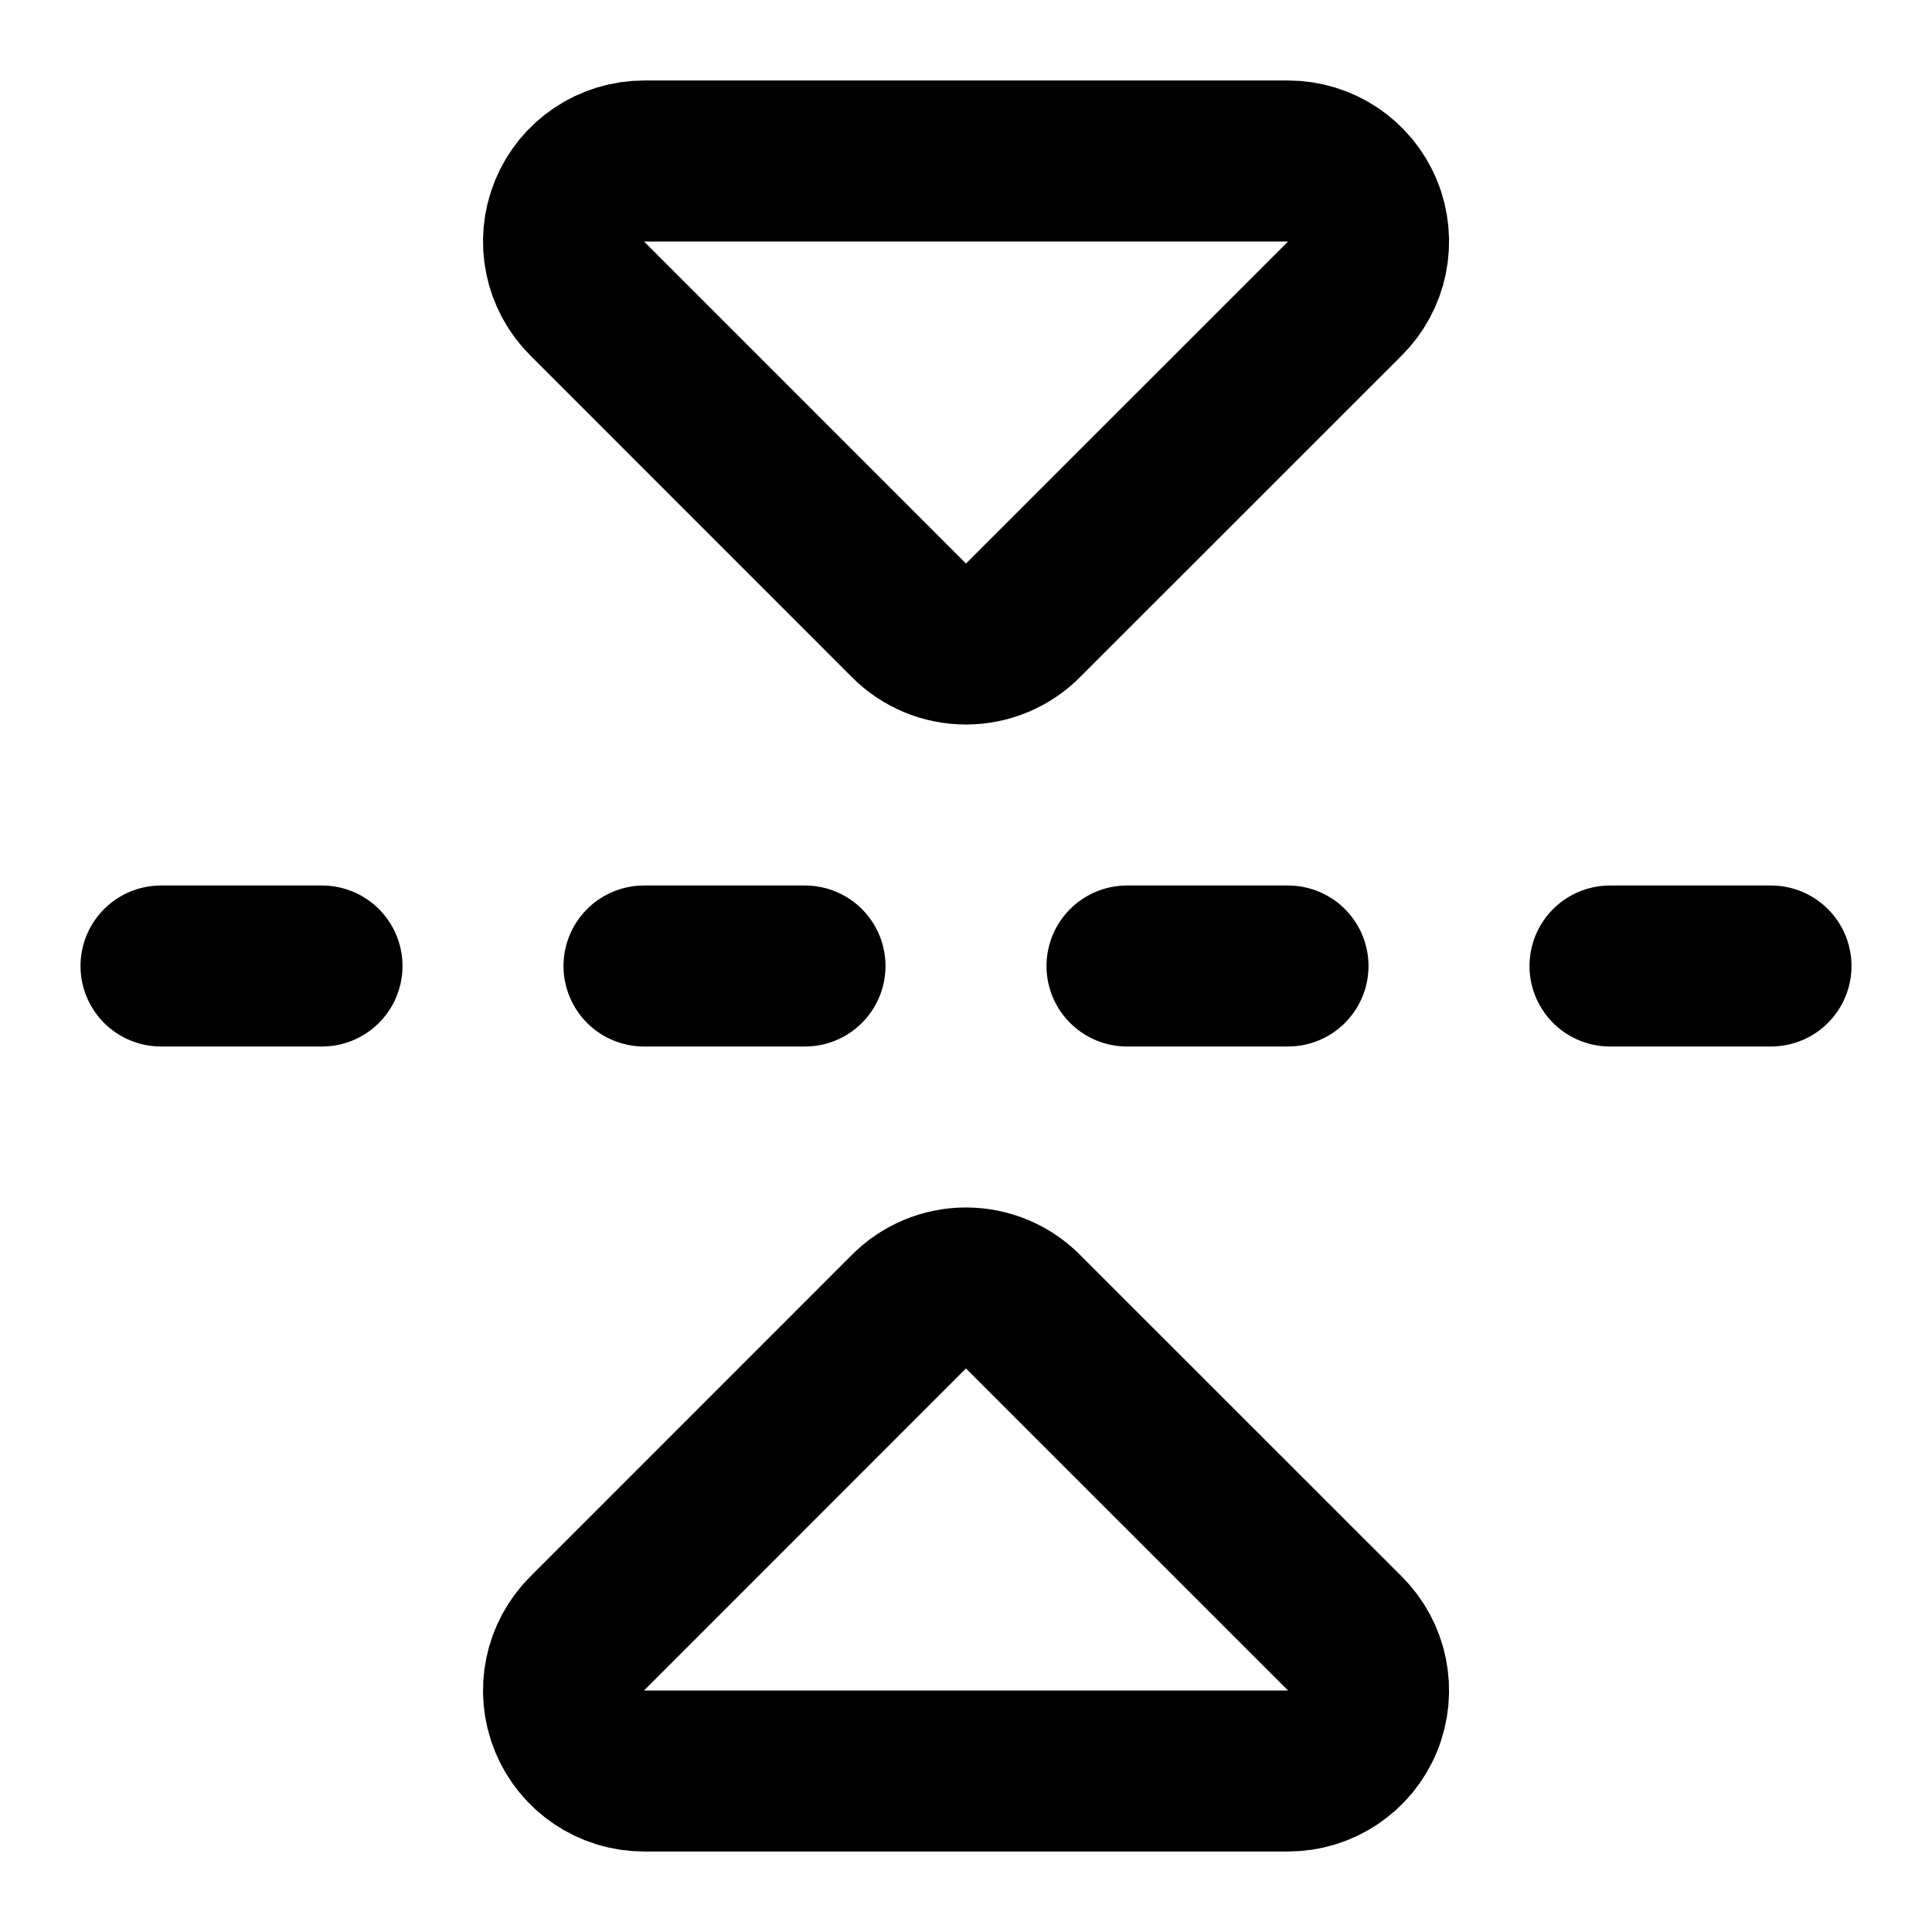
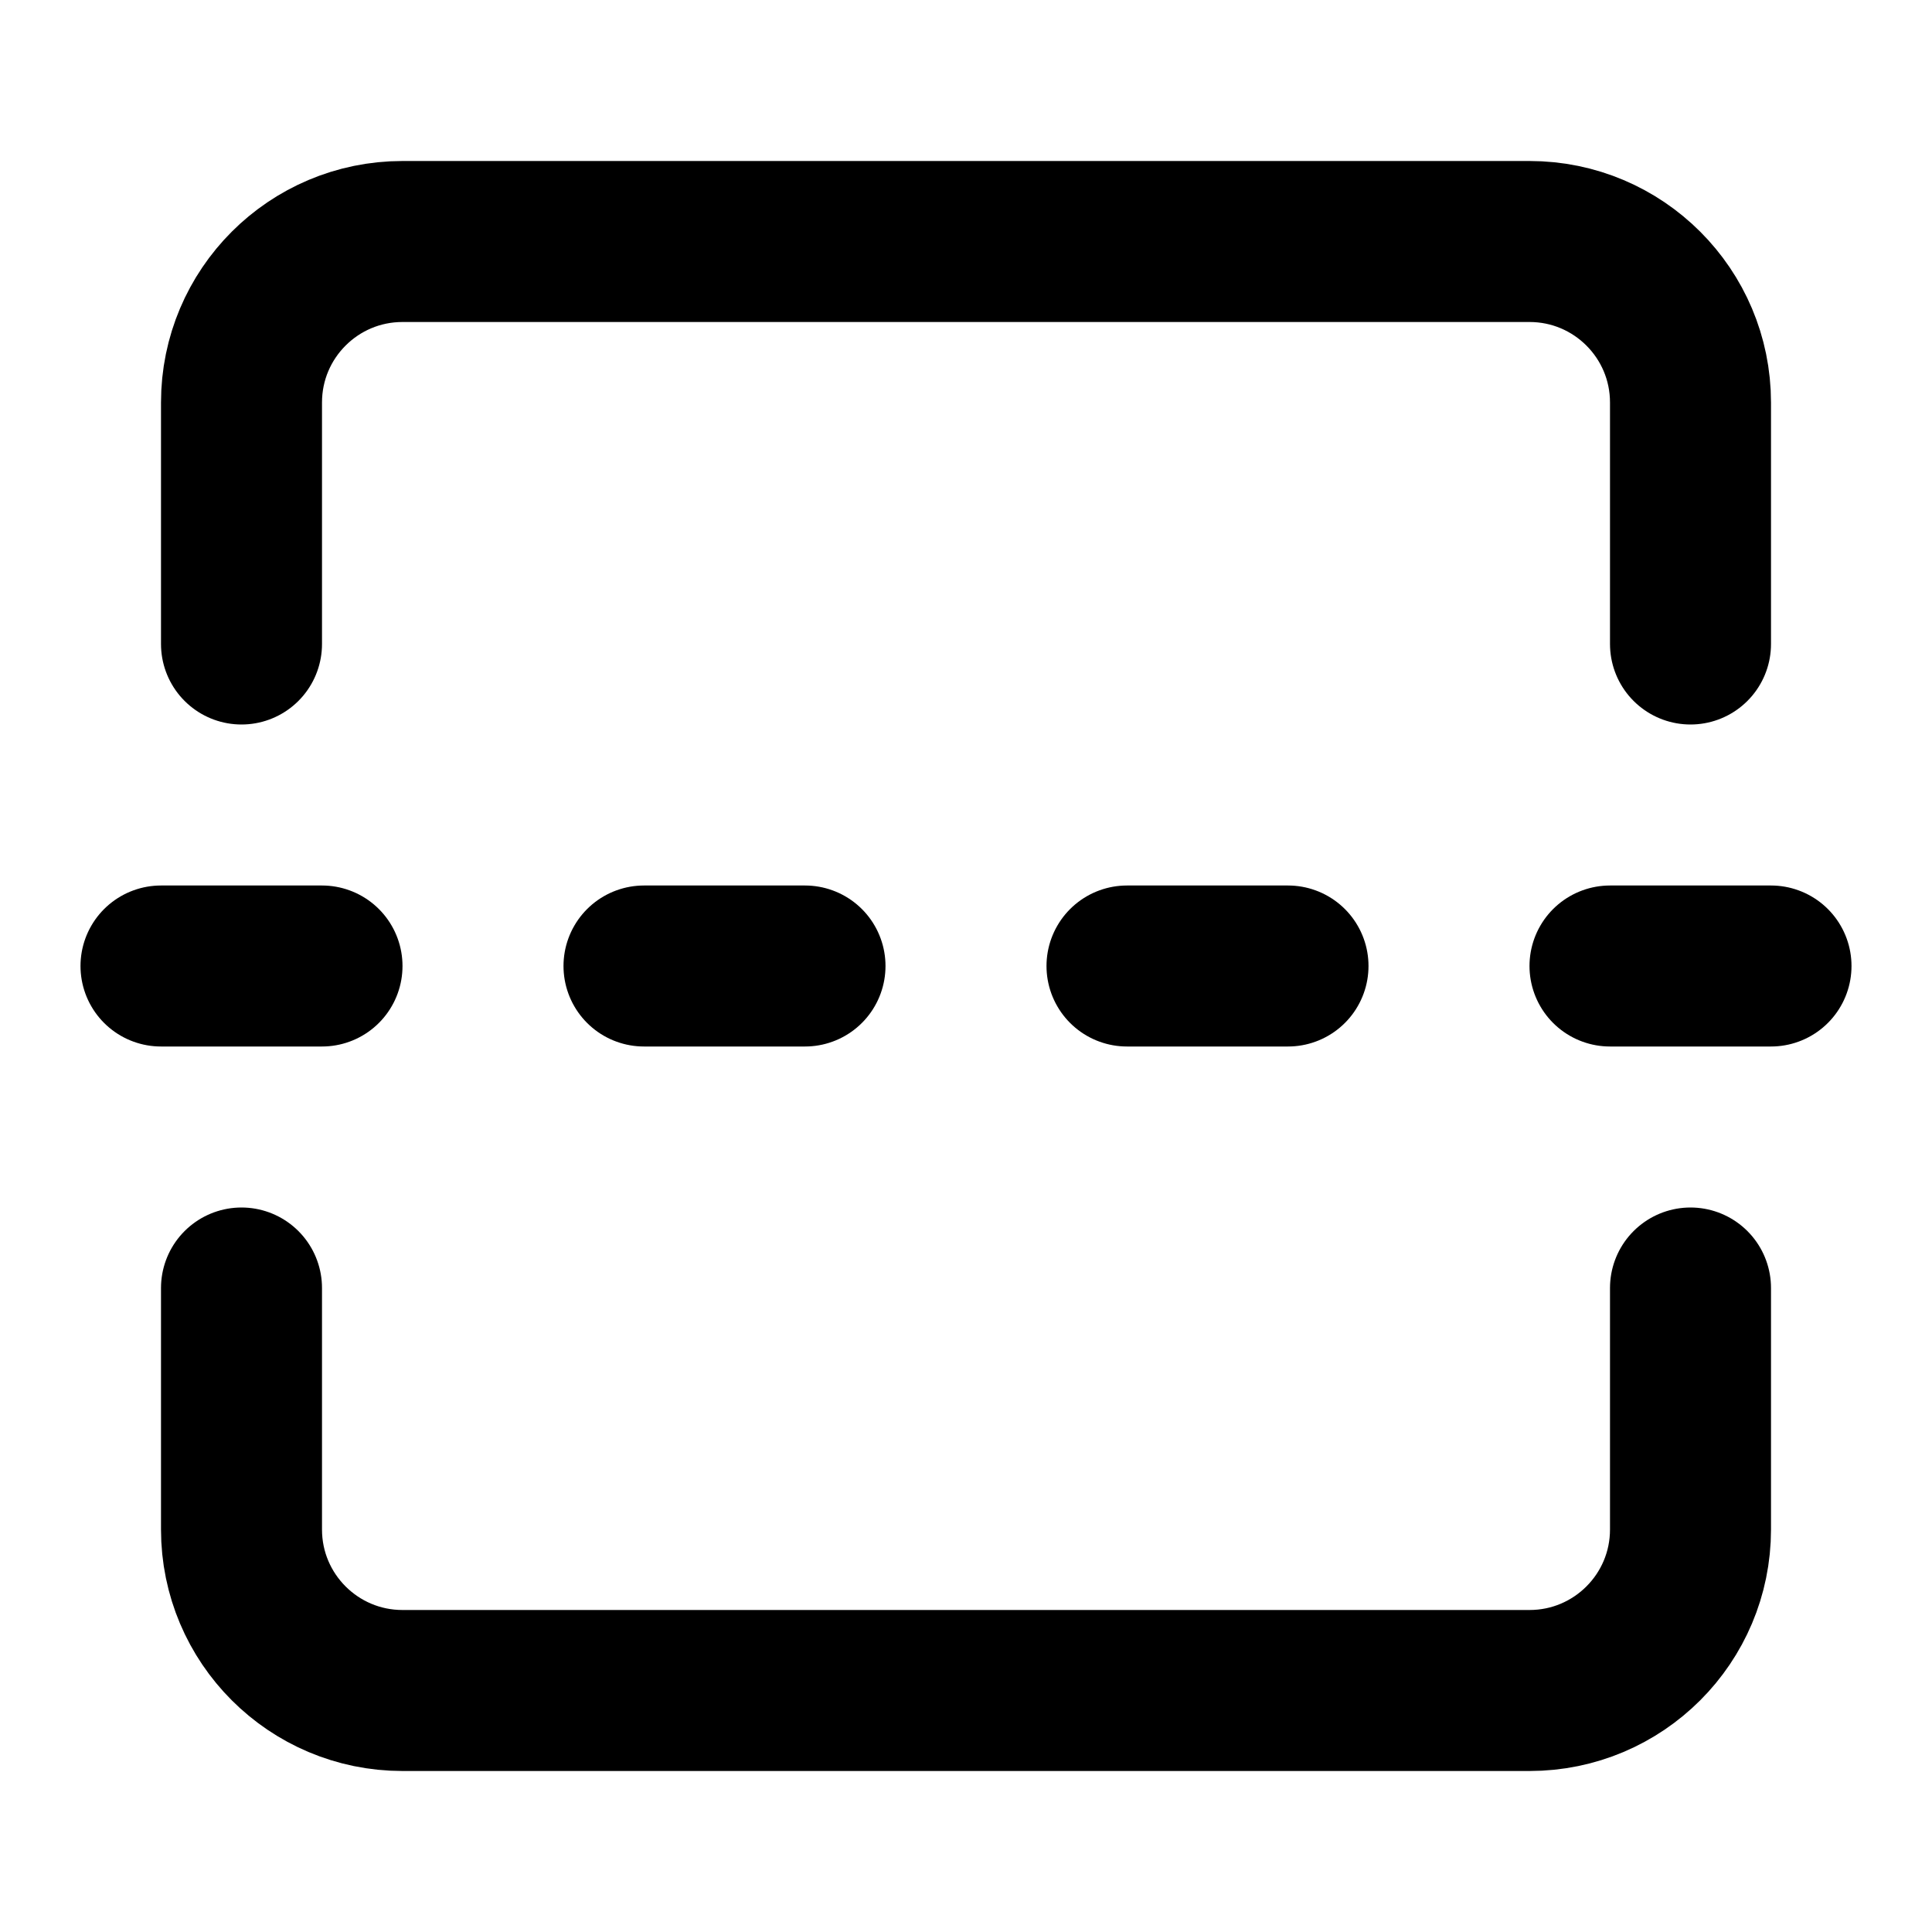
<svg xmlns="http://www.w3.org/2000/svg" width="24" height="24" viewBox="0 0 24 24" fill="none" stroke="currentColor" stroke-width="2" stroke-linecap="round" stroke-linejoin="round">
  <path d="M10 12H8" />
  <path d="M16 12h-2" />
+   <path d="M21 16v3a2 2 0 0 1-2 2H5a2 2 0 0 1-2-2v-3" />
+   <path d="M21 8V5a2 2 0 0 0-2-2H5a2 2 0 0 0-2 2v3" />
  <path d="M22 12h-2" />
  <path d="M4 12H2" />
-   <path d="M7.298 20.288A1 1 0 008 22h8a1 1 0 00.703-1.712l-3.991-3.99a1 1 0 00-1.424-.001z" />
-   <path d="M7.298 3.712A1 1 0 018 2h8a1 1 0 01.703 1.712l-3.991 3.99a1 1 0 01-1.424.001z" />
</svg>
